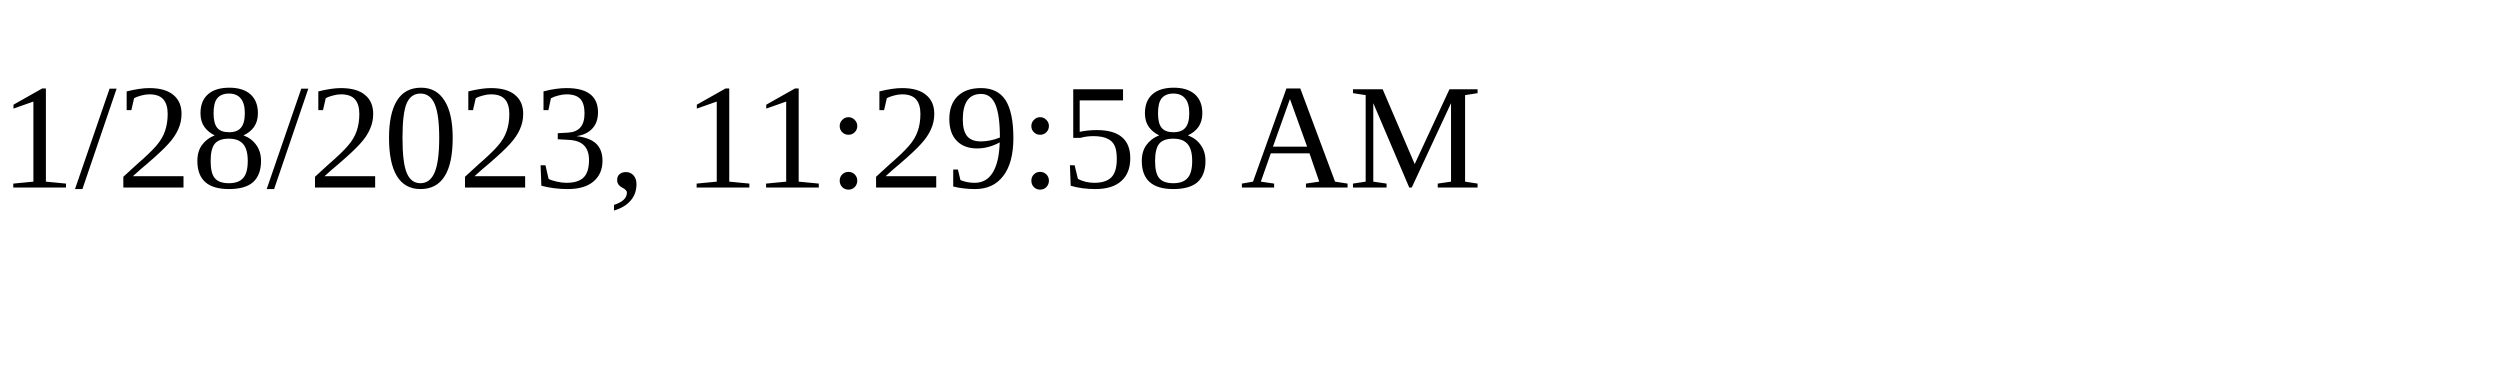
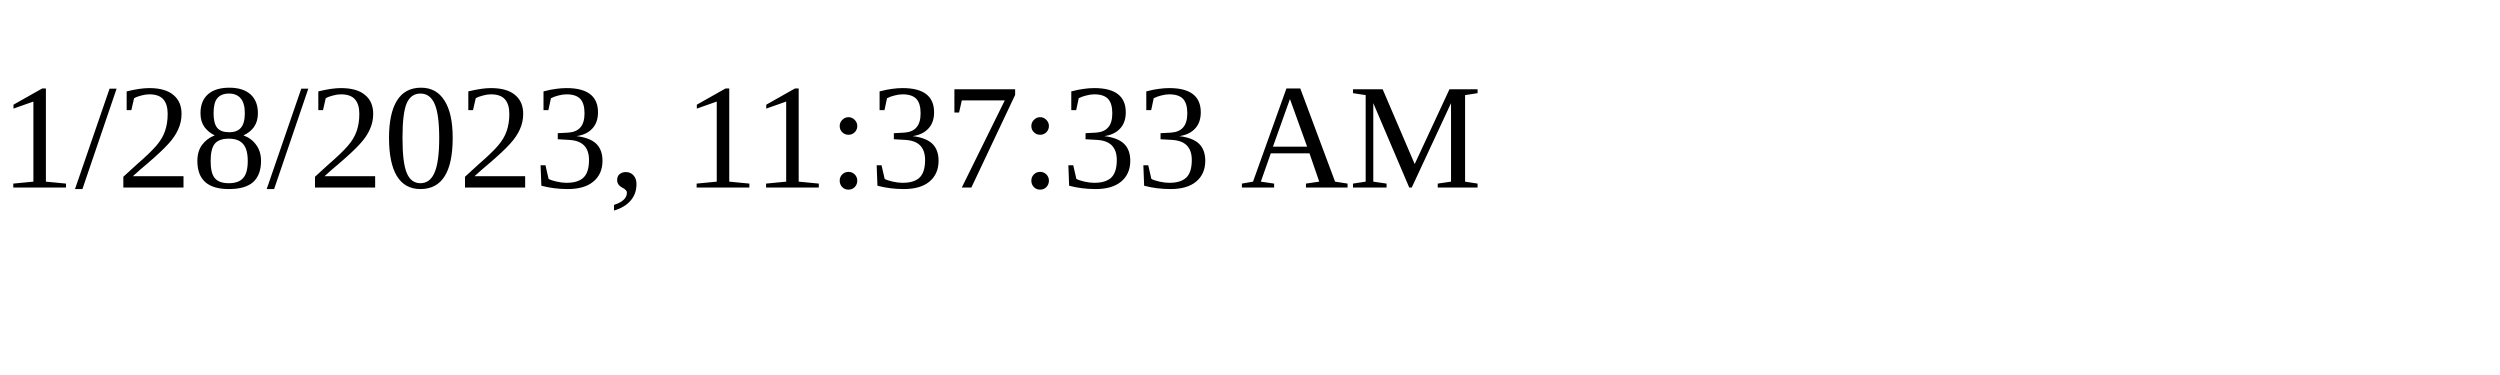
<svg xmlns="http://www.w3.org/2000/svg" height="30" width="200">
-   <text x="0" y="15">1/28/2023, 11:29:58 AM</text>
+   <text x="0" y="15">1/28/2023, 11:37:33 AM</text>
</svg>
